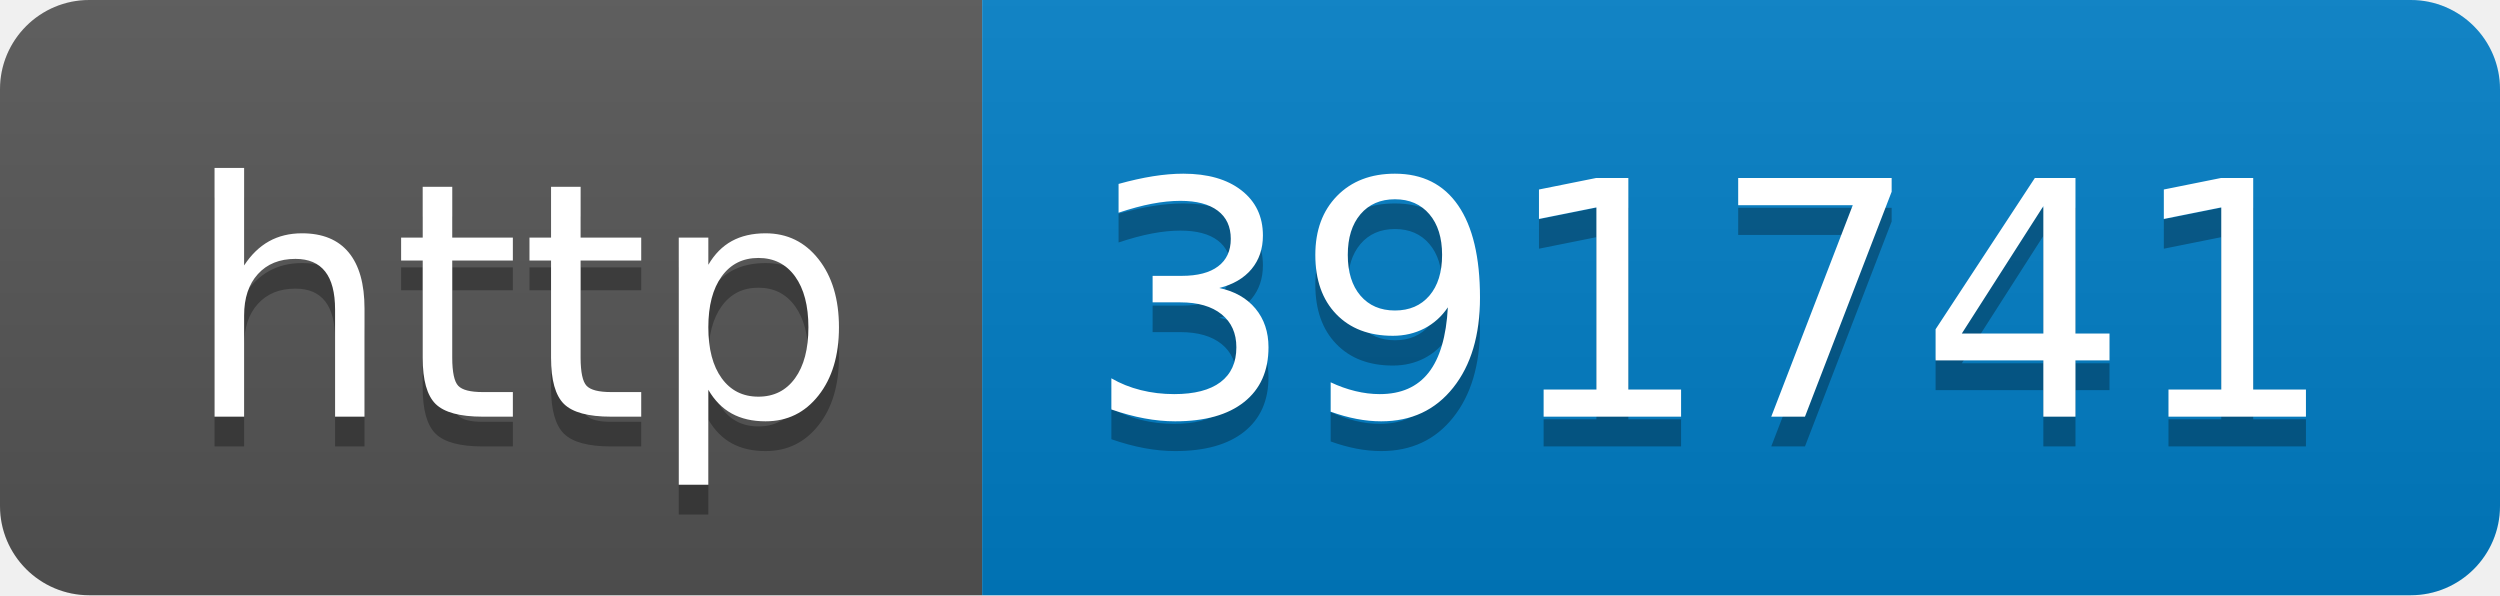
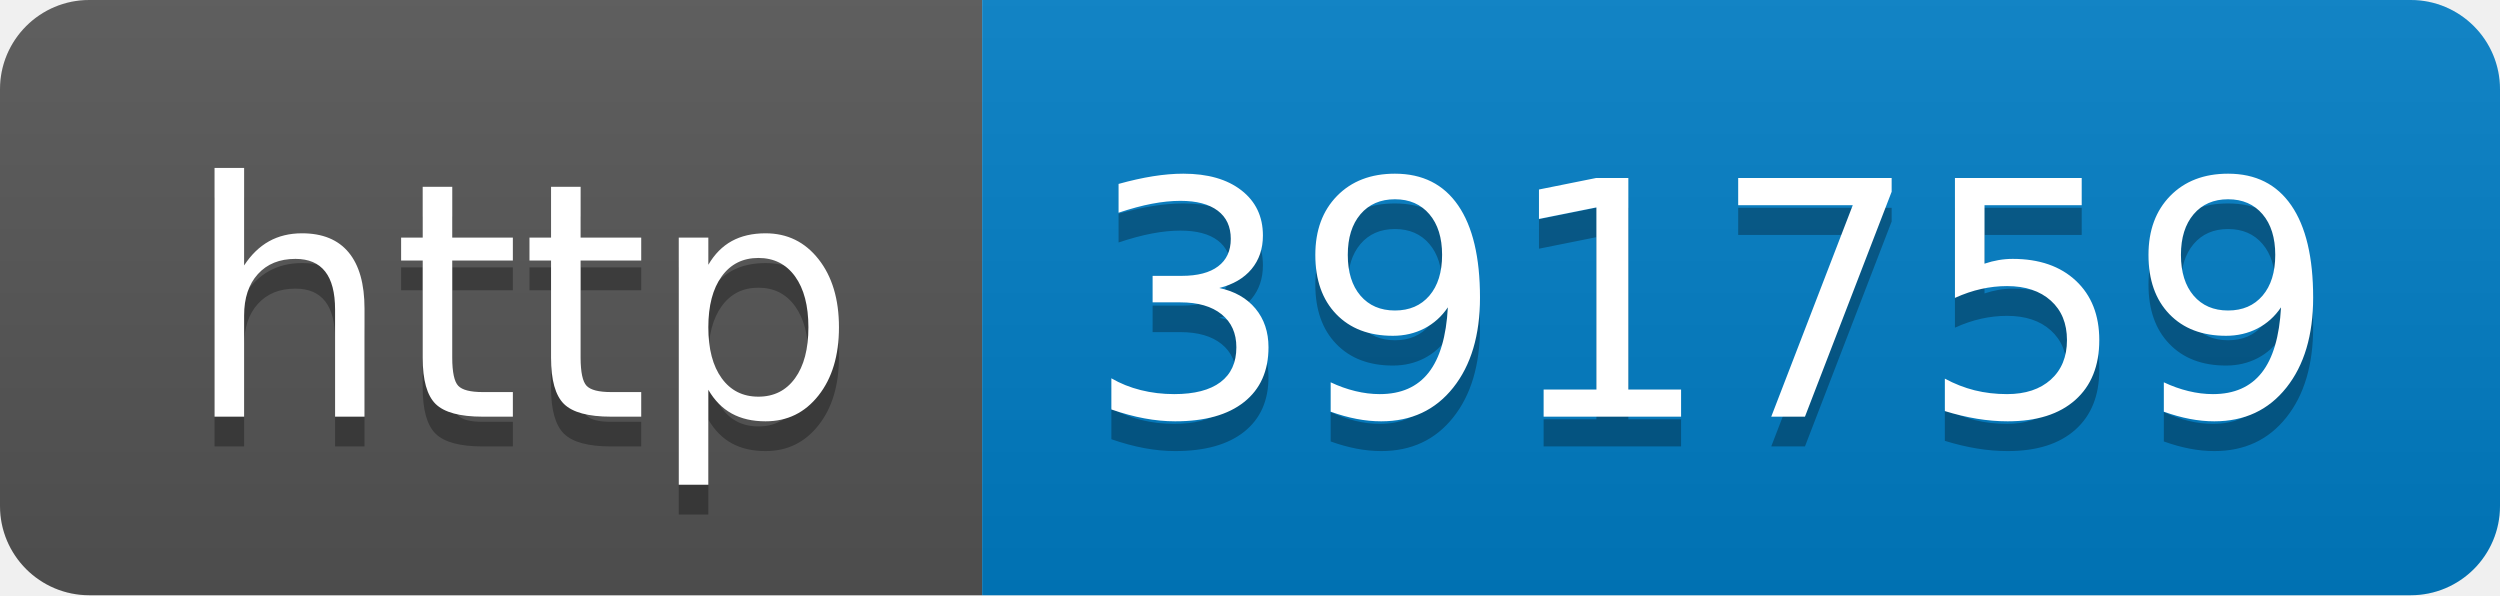
- <svg xmlns="http://www.w3.org/2000/svg" width="84" height="20" role="img" aria-label="http: 391741">
+ <svg xmlns="http://www.w3.org/2000/svg" width="84" height="20" role="img" aria-label="http: 391759">
  <linearGradient id="s" x2="0" y2="100%">
    <stop offset="0" stop-color="#bbb" stop-opacity=".1" />
    <stop offset="1" stop-opacity=".1" />
  </linearGradient>
  <clipPath id="r">
    <rect width="84" height="20" rx="3" fill="#fff" />
  </clipPath>
  <g clip-path="url(#r)">
    <rect width="33" height="20" fill="#555" />
    <rect x="33" width="51" height="20" fill="#007ec6" />
    <rect width="84" height="20" fill="url(#s)" />
  </g>
  <g fill="#fff" text-anchor="middle" font-family="Verdana,Geneva,DejaVu Sans,sans-serif" text-rendering="geometricPrecision" font-size="110">
    <text aria-hidden="true" x="175" y="150" fill="#010101" fill-opacity=".3" transform="scale(.1)" textLength="230">http</text>
    <text x="175" y="140" transform="scale(.1)" fill="#fff" textLength="230">http</text>
-     <text aria-hidden="true" x="575" y="150" fill="#010101" fill-opacity=".3" transform="scale(.1)" textLength="410">391741</text>
-     <text x="575" y="140" transform="scale(.1)" fill="#fff" textLength="410">391741</text>
+     <text aria-hidden="true" x="575" y="150" fill="#010101" fill-opacity=".3" transform="scale(.1)" textLength="410">391759</text>
+     <text x="575" y="140" transform="scale(.1)" fill="#fff" textLength="410">391759</text>
  </g>
</svg>
